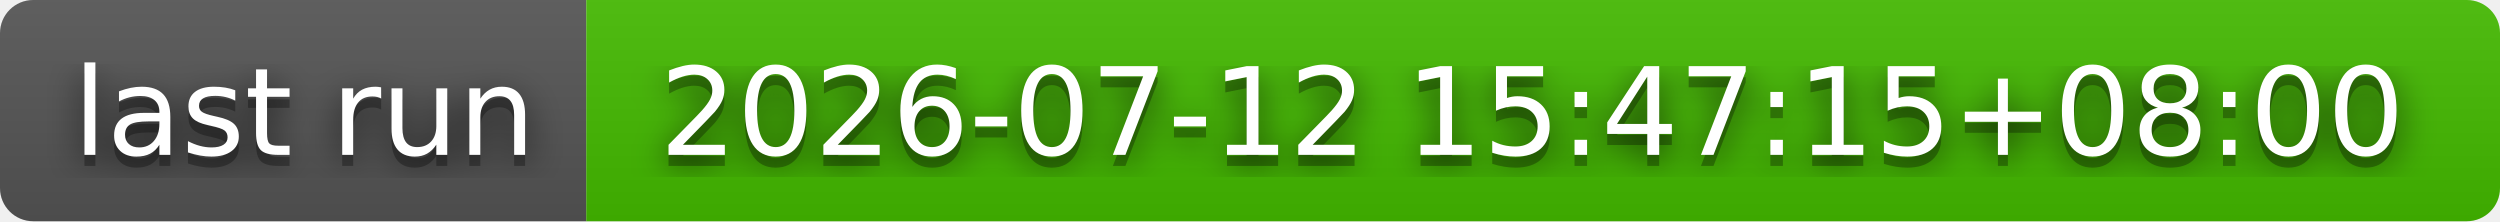
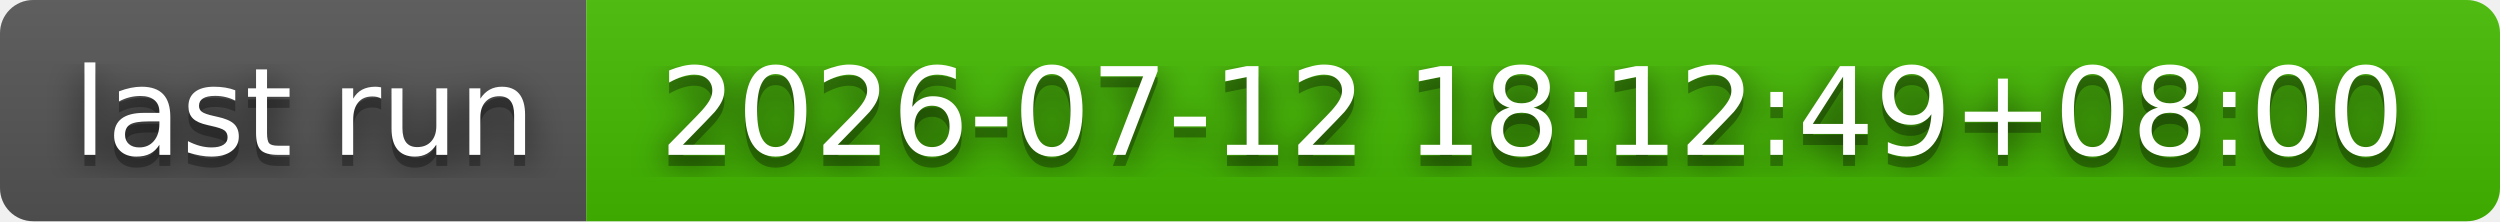
- <svg xmlns="http://www.w3.org/2000/svg" width="226" height="20" role="img" aria-label="last run: 2026-07-12 15:47:15+08:00">
+ <svg xmlns="http://www.w3.org/2000/svg" width="226" height="20" role="img" aria-label="last run: 2026-07-12 18:12:49+08:00">
  <filter id="blur">
    <feGaussianBlur stdDeviation="16" />
  </filter>
  <linearGradient id="s" x2="0" y2="100%">
    <stop offset="0" stop-color="#bbb" stop-opacity=".1" />
    <stop offset="1" stop-opacity=".1" />
  </linearGradient>
  <clipPath id="r">
    <rect width="226" height="20" rx="3" />
  </clipPath>
  <g clip-path="url(#r)">
    <rect width="53" height="20" fill="#555" />
    <rect x="53" width="173" height="20" fill="#4b0" />
    <rect width="226" height="20" fill="url(#s)" />
  </g>
  <g fill="#fff" text-anchor="middle" font-family="Verdana,Geneva,DejaVu Sans,sans-serif" text-rendering="geometricPrecision" font-size="110">
    <g transform="scale(.1)">
      <g aria-hidden="true" fill="#010101">
        <text x="275" y="150" fill-opacity=".8" filter="url(#blur)" textLength="430">last run</text>
        <text x="275" y="150" fill-opacity=".3" textLength="430">last run</text>
      </g>
      <text x="275" y="140" textLength="430">last run</text>
    </g>
    <g transform="scale(.1)">
      <g aria-hidden="true" fill="#010101">
-         <text x="1385" y="150" fill-opacity=".8" filter="url(#blur)" textLength="1630">2026-07-12 15:47:15+08:00</text>
-         <text x="1385" y="150" fill-opacity=".3" textLength="1630">2026-07-12 15:47:15+08:00</text>
+         <text x="1385" y="150" fill-opacity=".8" filter="url(#blur)" textLength="1630">2026-07-12 18:12:49+08:00</text>
+         <text x="1385" y="150" fill-opacity=".3" textLength="1630">2026-07-12 18:12:49+08:00</text>
      </g>
-       <text x="1385" y="140" textLength="1630">2026-07-12 15:47:15+08:00</text>
+       <text x="1385" y="140" textLength="1630">2026-07-12 18:12:49+08:00</text>
    </g>
  </g>
</svg>
